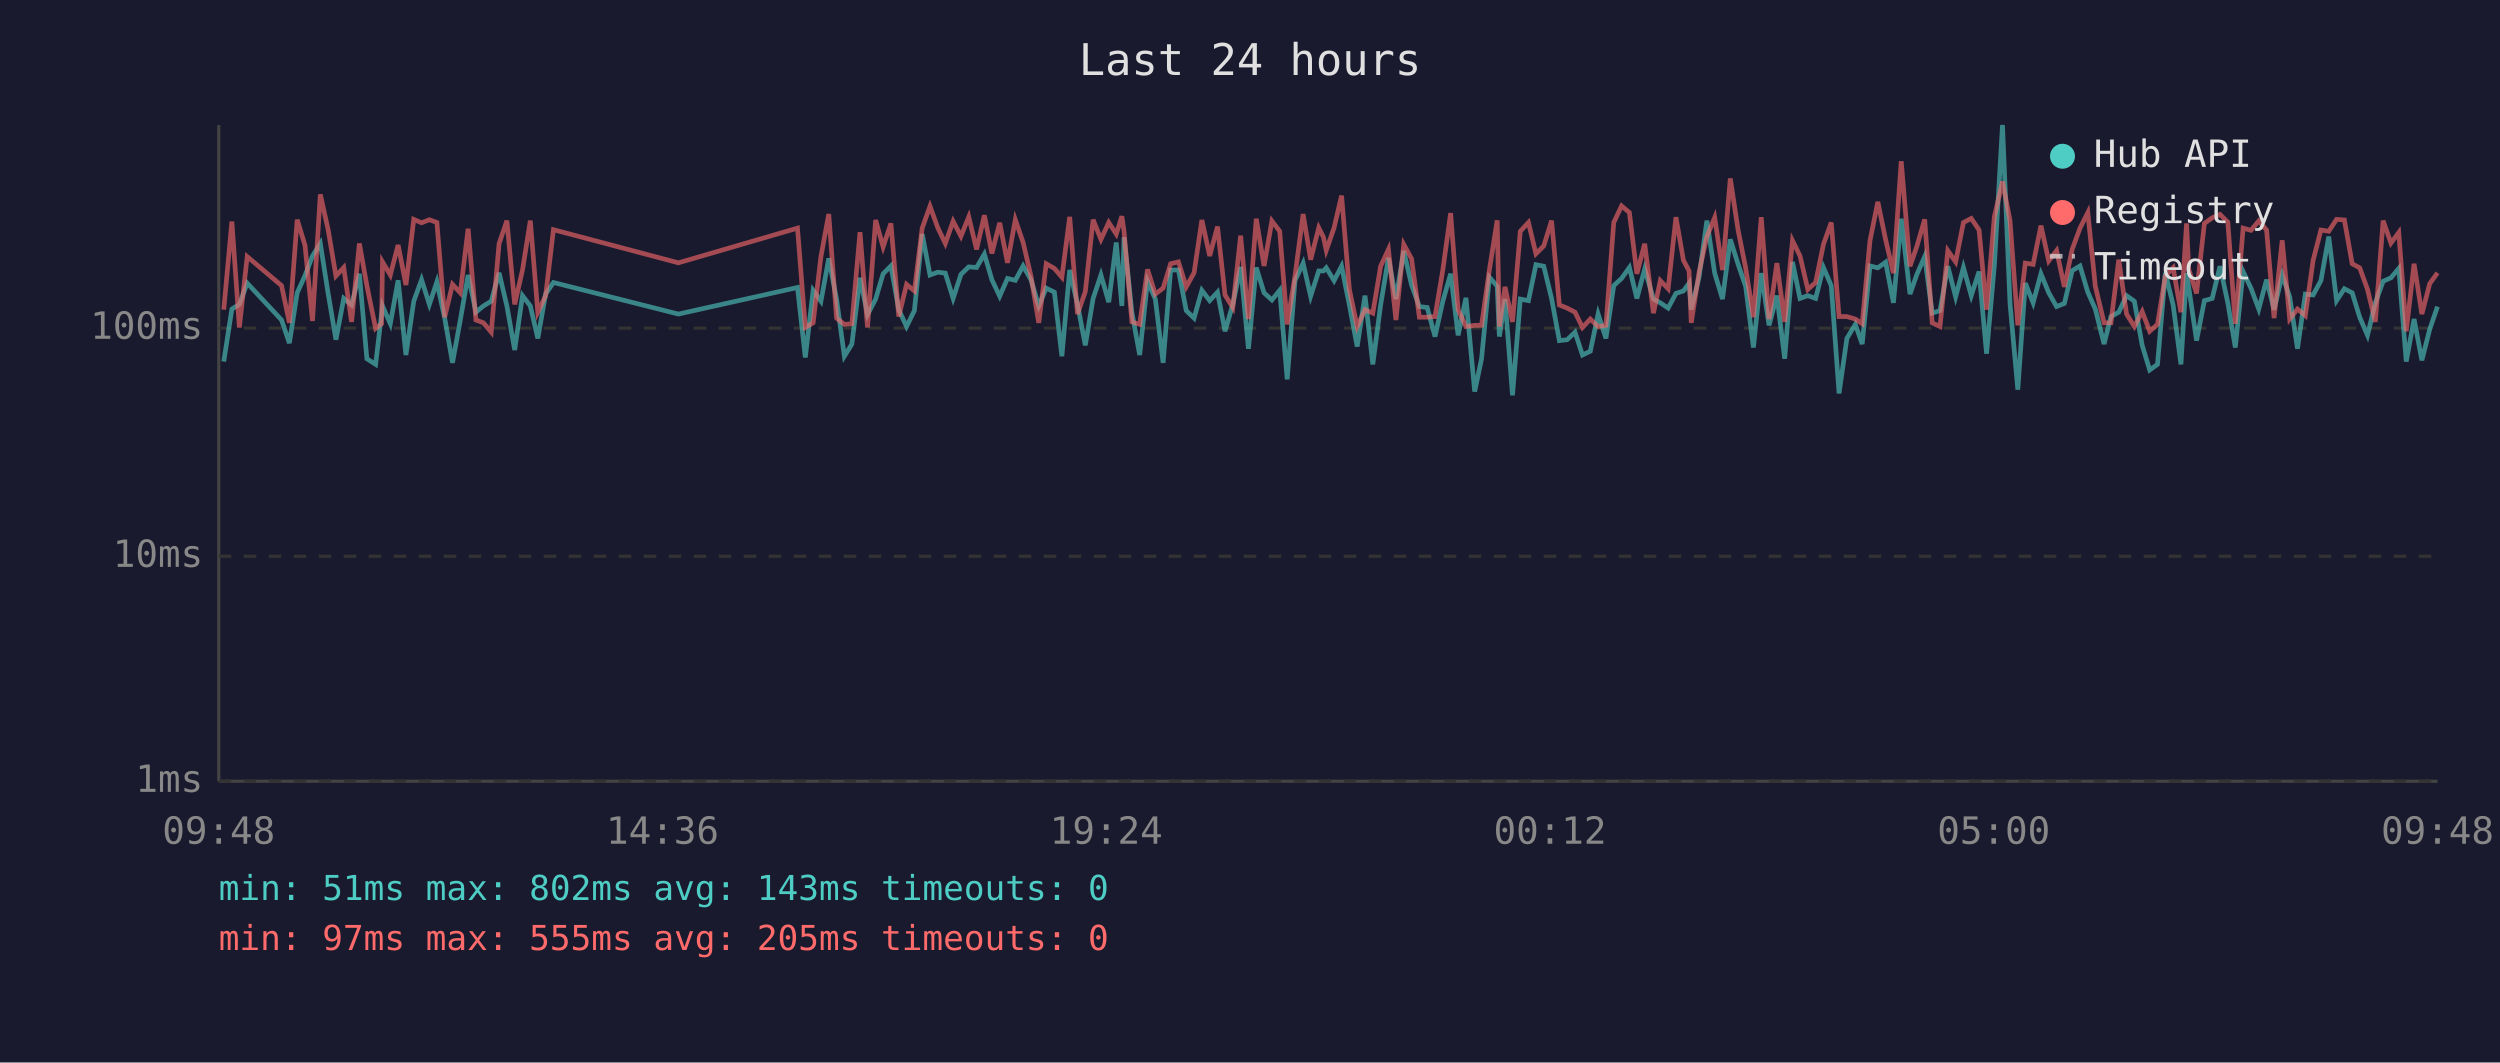
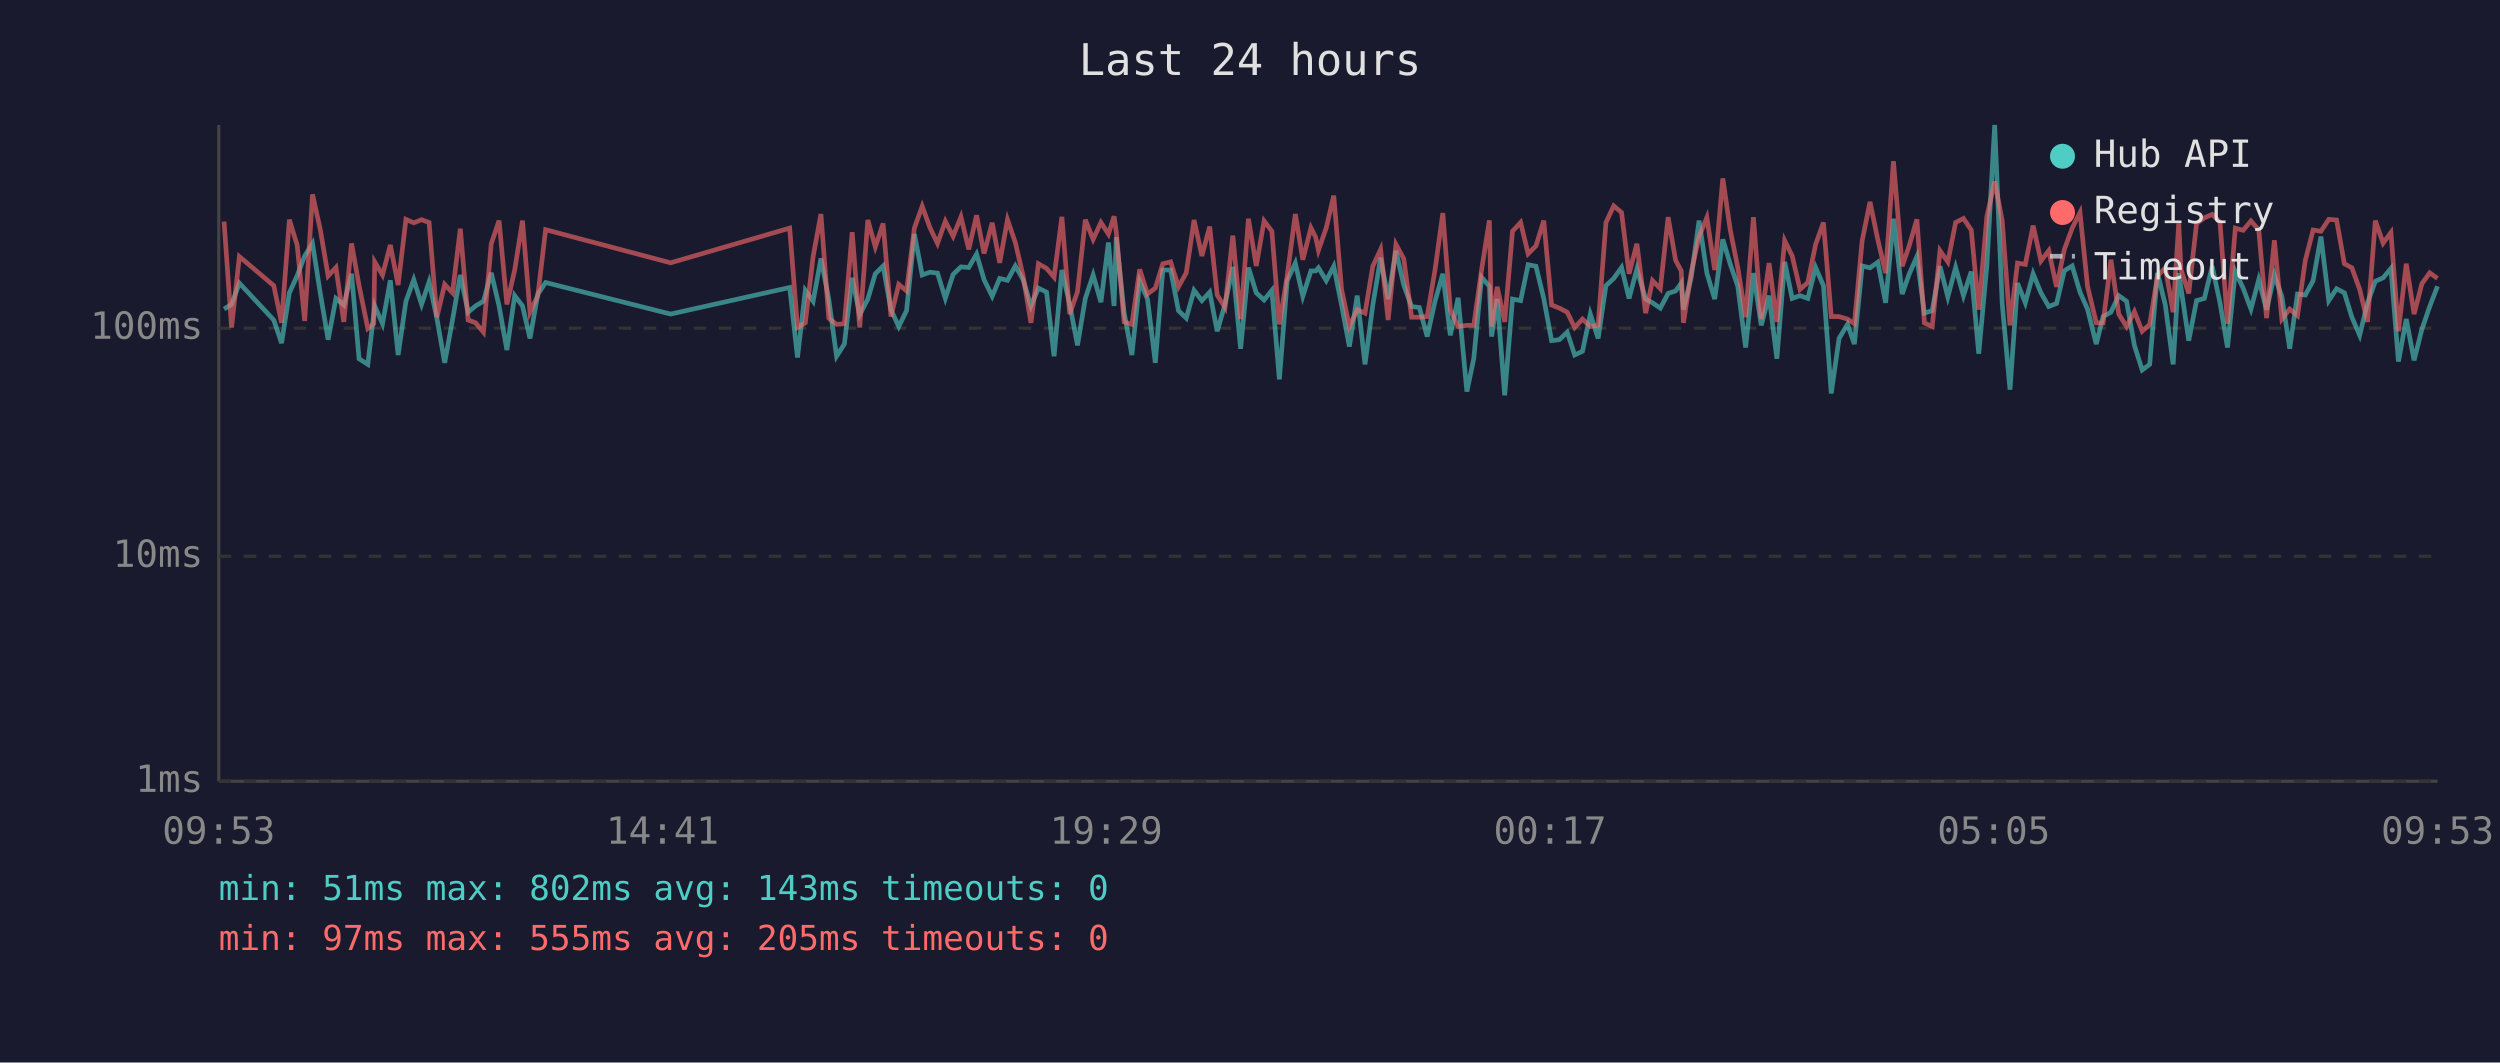
<svg xmlns="http://www.w3.org/2000/svg" viewBox="0 0 800 340" font-family="monospace" font-size="12">
  <rect width="800" height="340" fill="#1a1a2e" />
  <text x="400" y="24" fill="#e0e0e0" font-size="14" text-anchor="middle">Last 24 hours</text>
  <line x1="70" y1="40" x2="70" y2="250" stroke="#444" stroke-width="1" />
  <line x1="70" y1="250" x2="780" y2="250" stroke="#444" stroke-width="1" />
  <line x1="70" y1="250" x2="780" y2="250" stroke="#333" stroke-width="1" stroke-dasharray="4" />
  <text x="65" y="250" fill="#888" text-anchor="end" dominant-baseline="middle">1ms</text>
  <line x1="70" y1="178" x2="780" y2="178" stroke="#333" stroke-width="1" stroke-dasharray="4" />
  <text x="65" y="178" fill="#888" text-anchor="end" dominant-baseline="middle">10ms</text>
  <line x1="70" y1="105" x2="780" y2="105" stroke="#333" stroke-width="1" stroke-dasharray="4" />
  <text x="65" y="105" fill="#888" text-anchor="end" dominant-baseline="middle">100ms</text>
-   <text x="70" y="270" fill="#888" text-anchor="middle">09:48</text>
-   <text x="212" y="270" fill="#888" text-anchor="middle">14:36</text>
-   <text x="354" y="270" fill="#888" text-anchor="middle">19:24</text>
-   <text x="496" y="270" fill="#888" text-anchor="middle">00:12</text>
-   <text x="638" y="270" fill="#888" text-anchor="middle">05:00</text>
-   <text x="780" y="270" fill="#888" text-anchor="middle">09:48</text>
-   <polyline points="71.6,115.7 74.2,98.9 76.6,97.4 79.1,90.6 90.1,102.4 92.6,109.8 95.1,93.7 97.6,88.2 100.0,81.9 102.5,77.9 105.0,93.9 107.5,108.7 110.0,95.5 112.5,97.6 115.0,87.6 117.4,114.8 120.2,116.6 122.1,100.5 122.4,97.9 124.9,103.6 127.4,89.7 129.9,113.6 132.4,96.4 134.9,89.5 137.4,97.4 139.8,90.2 142.3,101.8 144.8,116.1 147.3,102.4 149.8,88.0 152.3,99.9 154.7,97.9 157.2,96.4 159.7,87.3 162.2,97.9 164.7,112.0 167.2,94.6 169.7,97.9 172.1,108.3 174.6,94.1 177.1,90.4 217.1,100.5 255.2,92.0 257.7,114.4 260.2,92.9 262.7,96.4 265.2,82.7 267.7,95.7 270.2,114.0 272.6,110.1 275.2,88.9 277.6,100.7 280.2,95.7 282.6,87.6 285.1,85.1 287.6,99.1 290.1,104.5 292.6,99.4 295.1,74.9 297.6,88.0 300.1,87.1 302.5,87.4 305.0,95.5 307.5,87.8 310.0,85.4 312.5,85.6 315.0,81.3 317.4,89.5 319.9,94.8 322.4,89.1 324.9,89.7 327.4,85.1 329.9,89.5 332.4,97.9 334.8,92.2 337.4,93.5 339.8,114.0 342.3,86.4 344.8,97.4 347.3,110.5 349.8,95.5 352.3,88.0 354.8,96.7 357.2,77.6 359.0,97.9 359.7,75.9 362.2,99.9 364.7,113.6 367.2,90.0 369.7,95.7 372.2,116.1 374.6,86.4 377.1,86.4 379.6,99.4 382.1,101.8 384.6,92.9 387.1,96.2 389.6,93.5 392.0,106.0 394.5,97.4 397.0,85.4 399.5,111.6 402.0,85.6 404.5,93.7 407.0,96.0 409.5,92.9 411.9,121.4 414.4,89.8 417.0,84.2 419.4,94.8 422.0,86.7 423.5,86.7 424.4,85.7 426.9,89.8 429.3,85.2 431.8,97.6 434.3,110.9 436.8,94.6 439.3,116.6 441.8,97.6 444.3,82.5 446.7,95.7 449.2,80.3 451.7,91.2 454.2,98.1 456.7,98.4 459.2,107.7 461.7,96.4 464.2,87.6 466.6,107.3 469.1,95.3 471.9,125.3 474.1,114.8 476.6,88.7 479.1,91.6 479.8,107.7 481.6,95.7 484.0,126.5 486.5,95.7 489.1,96.2 491.5,84.7 494.0,85.2 496.5,95.5 499.0,109.0 501.5,108.7 504.0,106.3 506.4,113.6 508.9,112.4 511.4,100.5 513.9,108.3 516.4,91.4 518.9,89.1 521.4,85.6 523.8,95.5 526.3,86.1 529.1,95.7 531.3,96.9 533.8,98.6 536.3,93.9 538.7,93.1 540.5,90.6 541.2,99.1 543.7,88.7 546.2,70.6 548.7,87.4 551.2,95.7 553.7,76.6 556.2,84.6 558.6,91.6 561.1,111.2 563.6,87.4 566.1,104.1 568.6,94.6 571.1,114.8 573.6,83.8 576.0,95.5 578.5,94.6 581.0,95.5 583.5,85.6 586.0,91.4 588.5,125.9 591.0,108.3 593.7,103.8 595.9,110.1 598.4,85.1 600.9,85.7 603.4,83.9 605.9,96.9 608.4,70.0 611.2,94.1 613.4,87.8 615.9,82.1 618.3,100.2 620.8,99.4 623.3,85.2 625.8,95.0 628.3,85.6 630.8,94.6 633.3,86.9 635.7,113.2 638.2,84.9 640.8,40.0 643.2,97.1 645.7,124.7 648.1,90.6 650.6,96.9 653.1,87.6 655.6,93.7 658.1,98.1 660.6,97.1 663.1,86.6 665.6,85.1 668.1,93.5 670.5,98.9 673.3,110.1 675.5,101.3 678.0,99.9 680.5,94.6 683.0,96.4 685.5,110.5 687.9,118.4 690.4,116.6 692.9,87.3 695.4,97.6 697.9,116.6 699.7,87.4 700.4,92.0 702.9,109.0 705.4,96.2 707.9,95.5 710.4,85.2 712.9,96.9 715.3,111.2 717.8,86.9 720.3,92.2 722.8,98.9 725.3,89.5 727.7,99.1 730.3,88.0 732.7,95.0 735.2,111.6 737.7,94.1 740.2,94.4 742.7,89.8 745.2,75.7 747.7,96.2 750.2,92.4 752.7,93.7 755.1,101.5 757.6,107.3 760.1,96.9 762.6,90.0 765.1,88.9 767.6,85.9 770.0,115.7 772.5,102.1 775.0,115.3 777.5,105.4 780.0,98.1" fill="none" stroke="#4ecdc4" stroke-width="1.5" opacity="0.6" />
-   <polyline points="71.6,99.1 74.2,70.9 76.6,104.8 79.1,82.1 90.1,91.4 92.6,103.3 95.1,70.3 97.6,78.5 100.0,102.7 102.5,62.2 105.0,73.5 107.5,88.3 110.0,85.6 112.5,103.0 115.0,77.9 117.4,91.4 120.2,105.1 122.1,103.6 122.4,83.8 124.9,88.0 127.4,78.4 129.9,91.2 132.4,70.2 134.9,71.3 137.4,70.3 139.8,71.2 142.3,101.5 144.8,91.0 147.3,93.7 149.8,73.2 152.3,102.4 154.7,103.3 157.2,106.3 159.7,78.0 162.2,70.6 164.7,97.4 167.2,86.4 169.7,70.6 172.1,99.9 174.6,94.6 177.1,73.5 217.1,84.1 255.2,73.0 257.7,104.8 260.2,103.3 262.7,82.1 265.2,68.5 267.7,101.8 270.2,103.8 272.6,103.6 275.2,74.3 277.6,104.8 280.2,70.4 282.6,79.0 285.1,71.5 287.6,101.3 290.1,91.0 292.6,93.1 295.1,73.0 297.6,66.0 300.1,72.9 302.5,77.9 305.0,70.8 307.5,75.6 310.0,69.4 312.5,79.8 315.0,68.9 317.4,81.1 319.9,71.3 322.4,84.1 324.9,70.3 327.4,77.6 329.9,88.3 332.4,103.3 334.8,84.4 337.4,85.9 339.8,88.7 342.3,69.4 344.8,100.5 347.3,93.3 349.8,70.3 352.3,76.6 354.8,71.2 357.2,74.9 359.0,69.2 359.7,74.1 362.2,103.0 364.7,103.8 367.2,86.2 369.7,94.1 372.2,92.2 374.6,84.4 377.1,83.8 379.6,91.8 382.1,87.3 384.6,70.4 387.1,81.9 389.6,72.5 392.0,94.4 394.5,98.4 397.0,75.4 399.5,102.1 402.0,70.0 404.5,85.1 407.0,70.7 409.5,74.0 411.9,103.8 414.4,88.3 417.0,68.5 419.4,83.1 422.0,72.9 423.5,75.9 424.4,80.1 426.9,72.9 429.3,62.6 431.8,92.6 434.3,104.5 436.8,99.1 439.3,100.2 441.8,85.2 444.3,79.8 446.7,102.4 449.2,78.2 451.7,82.8 454.2,101.5 456.7,101.5 459.2,101.3 461.7,86.4 464.2,68.2 466.6,99.1 469.1,104.5 471.9,104.1 474.1,104.1 476.6,86.4 479.1,70.5 479.8,104.5 481.6,91.8 484.0,103.0 486.5,74.0 489.1,71.2 491.5,81.2 494.0,78.7 496.5,70.6 499.0,97.6 501.5,98.6 504.0,99.9 506.4,104.8 508.9,102.1 511.4,104.5 513.9,104.1 516.4,71.2 518.9,65.9 521.4,68.0 523.8,87.6 526.3,78.0 529.1,100.2 531.3,89.8 533.8,92.4 536.3,69.5 538.7,83.3 540.5,86.7 541.2,103.3 543.7,87.1 546.2,75.7 548.7,69.6 551.2,86.4 553.7,57.1 556.2,73.7 558.6,85.7 561.1,101.5 563.6,69.5 566.1,102.1 568.6,84.2 571.1,103.0 573.6,77.0 576.0,81.9 578.5,92.6 581.0,90.4 583.5,78.2 586.0,71.2 588.5,101.3 591.0,101.3 593.7,102.1 595.9,103.6 598.4,77.0 600.9,64.6 603.4,76.7 605.9,87.4 608.4,51.6 611.2,85.2 613.4,78.8 615.9,70.2 618.3,103.3 620.8,104.5 623.3,80.2 625.8,83.8 628.3,71.2 630.8,69.9 633.3,73.6 635.7,99.1 638.2,69.3 640.8,58.1 643.2,70.6 645.7,104.1 648.1,84.2 650.6,84.6 653.1,72.2 655.6,83.5 658.1,80.2 660.6,91.8 663.1,79.8 665.6,73.0 668.1,68.0 670.5,91.6 673.3,103.3 675.5,103.3 678.0,83.1 680.5,100.5 683.0,104.5 685.5,99.7 687.9,106.0 690.4,103.8 692.9,88.3 695.4,85.7 697.9,99.9 699.7,71.5 700.4,86.2 702.9,93.9 705.4,71.5 707.9,69.7 710.4,68.6 712.9,71.1 715.3,103.6 717.8,73.0 720.3,73.7 722.8,70.7 725.3,73.6 727.7,101.8 730.3,76.9 732.7,102.1 735.2,98.9 737.7,101.0 740.2,83.3 742.7,73.6 745.2,74.0 747.7,70.2 750.2,70.4 752.7,84.4 755.1,85.7 757.6,92.6 760.1,103.0 762.6,70.6 765.1,77.8 767.6,74.4 770.0,106.0 772.5,84.4 775.0,100.5 777.5,90.8 780.0,87.3" fill="none" stroke="#ff6b6b" stroke-width="1.5" opacity="0.6" />
+   <text x="70" y="270" fill="#888" text-anchor="middle">09:53</text>
+   <text x="212" y="270" fill="#888" text-anchor="middle">14:41</text>
+   <text x="354" y="270" fill="#888" text-anchor="middle">19:29</text>
+   <text x="496" y="270" fill="#888" text-anchor="middle">00:17</text>
+   <text x="638" y="270" fill="#888" text-anchor="middle">05:05</text>
+   <text x="780" y="270" fill="#888" text-anchor="middle">09:53</text>
+   <polyline points="71.7,98.9 74.1,97.4 76.6,90.6 87.6,102.4 90.1,109.8 92.6,93.7 95.1,88.2 97.5,81.9 100.0,77.9 102.5,93.9 105.0,108.7 107.5,95.5 110.0,97.6 112.5,87.6 114.9,114.8 117.7,116.6 119.6,100.5 119.9,97.9 122.4,103.6 124.9,89.7 127.4,113.6 129.9,96.4 132.4,89.5 134.9,97.4 137.3,90.2 139.8,101.8 142.3,116.1 144.8,102.4 147.3,88.0 149.8,99.9 152.2,97.9 154.7,96.4 157.2,87.3 159.7,97.9 162.2,112.0 164.7,94.6 167.2,97.9 169.6,108.3 172.1,94.1 174.6,90.4 214.6,100.5 252.7,92.0 255.2,114.4 257.7,92.9 260.2,96.4 262.7,82.7 265.2,95.7 267.7,114.0 270.2,110.1 272.7,88.9 275.1,100.7 277.7,95.7 280.1,87.6 282.6,85.1 285.1,99.1 287.6,104.5 290.1,99.4 292.6,74.9 295.1,88.0 297.6,87.1 300.0,87.4 302.5,95.5 305.0,87.8 307.5,85.4 310.0,85.6 312.5,81.3 314.9,89.5 317.5,94.8 319.9,89.1 322.4,89.7 324.9,85.1 327.4,89.5 329.9,97.9 332.3,92.2 334.9,93.5 337.3,114.0 339.8,86.4 342.3,97.4 344.8,110.5 347.3,95.5 349.8,88.0 352.3,96.7 354.7,77.6 356.5,97.9 357.2,75.9 359.7,99.9 362.2,113.6 364.7,90.0 367.2,95.7 369.7,116.1 372.1,86.4 374.6,86.4 377.1,99.4 379.6,101.8 382.1,92.9 384.6,96.2 387.1,93.5 389.5,106.0 392.0,97.4 394.5,85.4 397.0,111.6 399.5,85.6 402.0,93.7 404.5,96.0 407.0,92.9 409.4,121.4 411.9,89.8 414.5,84.2 416.9,94.8 419.5,86.7 421.0,86.7 421.9,85.7 424.4,89.8 426.8,85.2 429.3,97.6 431.8,110.9 434.3,94.6 436.8,116.6 439.3,97.6 441.8,82.5 444.2,95.7 446.7,80.3 449.2,91.2 451.7,98.1 454.2,98.4 456.7,107.7 459.2,96.4 461.7,87.6 464.1,107.3 466.6,95.3 469.4,125.3 471.6,114.8 474.1,88.7 476.6,91.6 477.3,107.7 479.1,95.7 481.5,126.5 484.0,95.7 486.6,96.2 489.0,84.7 491.5,85.2 494.0,95.5 496.5,109.0 499.0,108.7 501.5,106.3 503.9,113.6 506.4,112.4 508.9,100.5 511.4,108.3 513.9,91.4 516.4,89.1 518.9,85.6 521.3,95.5 523.8,86.1 526.6,95.7 528.8,96.9 531.3,98.6 533.8,93.9 536.2,93.1 538.0,90.6 538.7,99.1 541.2,88.7 543.7,70.6 546.2,87.4 548.7,95.7 551.3,76.6 553.7,84.6 556.1,91.6 558.6,111.2 561.1,87.4 563.6,104.1 566.1,94.6 568.6,114.8 571.1,83.8 573.5,95.5 576.0,94.6 578.5,95.5 581.0,85.6 583.5,91.4 586.0,125.9 588.5,108.3 591.2,103.8 593.4,110.1 595.9,85.1 598.4,85.7 600.9,83.9 603.4,96.9 605.9,70.0 608.7,94.1 610.9,87.8 613.4,82.1 615.8,100.2 618.3,99.4 620.8,85.2 623.3,95.0 625.8,85.6 628.3,94.6 630.8,86.9 633.2,113.2 635.8,84.9 638.3,40.0 640.7,97.1 643.2,124.7 645.6,90.6 648.1,96.9 650.6,87.6 653.1,93.7 655.6,98.1 658.1,97.1 660.6,86.6 663.1,85.1 665.6,93.5 668.0,98.9 670.8,110.1 673.0,101.3 675.5,99.9 678.0,94.6 680.5,96.4 683.0,110.5 685.5,118.4 687.9,116.6 690.4,87.3 692.9,97.6 695.4,116.6 697.2,87.4 697.9,92.0 700.4,109.0 702.9,96.2 705.4,95.5 707.9,85.2 710.4,96.9 712.8,111.2 715.3,86.9 717.8,92.2 720.3,98.9 722.8,89.5 725.3,99.1 727.8,88.0 730.2,95.0 732.7,111.6 735.2,94.1 737.7,94.4 740.2,89.8 742.7,75.7 745.2,96.2 747.7,92.4 750.2,93.7 752.6,101.5 755.1,107.3 757.6,96.9 760.1,90.0 762.6,88.9 765.1,85.9 767.5,115.7 770.0,102.1 772.5,115.3 775.0,105.4 777.5,98.1 780.0,91.6" fill="none" stroke="#4ecdc4" stroke-width="1.5" opacity="0.6" />
+   <polyline points="71.7,70.9 74.1,104.8 76.6,82.1 87.6,91.4 90.1,103.3 92.6,70.3 95.1,78.5 97.5,102.7 100.0,62.2 102.5,73.5 105.0,88.3 107.5,85.6 110.0,103.0 112.5,77.9 114.9,91.4 117.7,105.1 119.6,103.6 119.9,83.8 122.4,88.0 124.9,78.4 127.4,91.2 129.9,70.2 132.4,71.3 134.9,70.3 137.3,71.2 139.8,101.5 142.3,91.0 144.8,93.7 147.3,73.2 149.8,102.4 152.2,103.3 154.7,106.3 157.2,78.0 159.7,70.6 162.2,97.4 164.7,86.4 167.2,70.6 169.6,99.9 172.1,94.6 174.6,73.5 214.6,84.1 252.7,73.0 255.2,104.8 257.7,103.3 260.2,82.1 262.7,68.5 265.2,101.8 267.7,103.8 270.2,103.6 272.7,74.3 275.1,104.8 277.7,70.4 280.1,79.0 282.6,71.5 285.1,101.3 287.6,91.0 290.1,93.1 292.6,73.0 295.1,66.0 297.6,72.9 300.0,77.9 302.5,70.8 305.0,75.6 307.5,69.4 310.0,79.8 312.5,68.9 314.9,81.1 317.5,71.3 319.9,84.1 322.4,70.3 324.9,77.6 327.4,88.3 329.9,103.3 332.3,84.4 334.9,85.9 337.3,88.7 339.8,69.4 342.3,100.5 344.8,93.3 347.3,70.3 349.8,76.6 352.3,71.2 354.7,74.9 356.5,69.2 357.2,74.1 359.7,103.0 362.2,103.8 364.7,86.2 367.2,94.1 369.7,92.2 372.1,84.4 374.6,83.8 377.1,91.8 379.6,87.3 382.1,70.4 384.6,81.9 387.1,72.5 389.5,94.4 392.0,98.4 394.5,75.4 397.0,102.1 399.5,70.0 402.0,85.1 404.5,70.7 407.0,74.0 409.4,103.8 411.9,88.3 414.5,68.5 416.9,83.1 419.5,72.9 421.0,75.9 421.9,80.1 424.4,72.9 426.8,62.6 429.3,92.6 431.8,104.5 434.3,99.1 436.8,100.2 439.3,85.2 441.8,79.8 444.2,102.4 446.7,78.2 449.2,82.8 451.7,101.5 454.2,101.5 456.7,101.3 459.2,86.4 461.7,68.2 464.1,99.1 466.6,104.5 469.4,104.1 471.6,104.1 474.1,86.4 476.6,70.5 477.3,104.5 479.1,91.8 481.5,103.0 484.0,74.0 486.6,71.2 489.0,81.2 491.5,78.7 494.0,70.6 496.5,97.6 499.0,98.6 501.5,99.9 503.9,104.8 506.4,102.1 508.9,104.5 511.4,104.1 513.9,71.2 516.4,65.9 518.9,68.0 521.3,87.6 523.8,78.0 526.6,100.2 528.8,89.8 531.3,92.4 533.8,69.5 536.2,83.3 538.0,86.7 538.7,103.3 541.2,87.1 543.7,75.7 546.2,69.6 548.7,86.4 551.3,57.1 553.7,73.7 556.1,85.7 558.6,101.5 561.1,69.5 563.6,102.1 566.1,84.2 568.6,103.0 571.1,77.0 573.5,81.9 576.0,92.6 578.5,90.4 581.0,78.2 583.5,71.2 586.0,101.3 588.5,101.3 591.2,102.1 593.4,103.6 595.9,77.0 598.4,64.6 600.9,76.7 603.4,87.4 605.9,51.6 608.7,85.2 610.9,78.8 613.4,70.2 615.8,103.3 618.3,104.5 620.8,80.2 623.3,83.8 625.8,71.2 628.3,69.9 630.8,73.6 633.2,99.1 635.8,69.3 638.3,58.1 640.7,70.6 643.2,104.1 645.6,84.2 648.1,84.6 650.6,72.2 653.1,83.5 655.6,80.2 658.1,91.8 660.6,79.8 663.1,73.0 665.6,68.0 668.0,91.6 670.8,103.3 673.0,103.3 675.5,83.1 678.0,100.5 680.5,104.5 683.0,99.7 685.5,106.0 687.9,103.8 690.4,88.3 692.9,85.7 695.4,99.9 697.2,71.5 697.9,86.2 700.4,93.9 702.9,71.5 705.4,69.7 707.9,68.6 710.4,71.1 712.8,103.6 715.3,73.0 717.8,73.7 720.3,70.7 722.8,73.6 725.3,101.8 727.8,76.9 730.2,102.1 732.7,98.9 735.2,101.0 737.7,83.3 740.2,73.6 742.7,74.0 745.2,70.2 747.7,70.4 750.2,84.4 752.6,85.7 755.1,92.6 757.6,103.0 760.1,70.6 762.6,77.8 765.1,74.4 767.5,106.0 770.0,84.4 772.5,100.5 775.0,90.8 777.5,87.3 780.0,89.1" fill="none" stroke="#ff6b6b" stroke-width="1.5" opacity="0.6" />
  <circle cx="660" cy="50" r="4" fill="#4ecdc4" />
  <text x="670" y="50" fill="#e0e0e0" dominant-baseline="middle">Hub API</text>
  <circle cx="660" cy="68" r="4" fill="#ff6b6b" />
  <text x="670" y="68" fill="#e0e0e0" dominant-baseline="middle">Registry</text>
  <line x1="656" y1="82" x2="664" y2="82" stroke="#e0e0e0" stroke-width="1.5" stroke-dasharray="4,3" opacity="0.7" />
  <text x="670" y="86" fill="#e0e0e0" dominant-baseline="middle">Timeout</text>
  <text x="70" y="288" fill="#4ecdc4" font-size="11">min: 51ms  max: 802ms  avg: 143ms  timeouts: 0</text>
  <text x="70" y="304" fill="#ff6b6b" font-size="11">min: 97ms  max: 555ms  avg: 205ms  timeouts: 0</text>
</svg>
